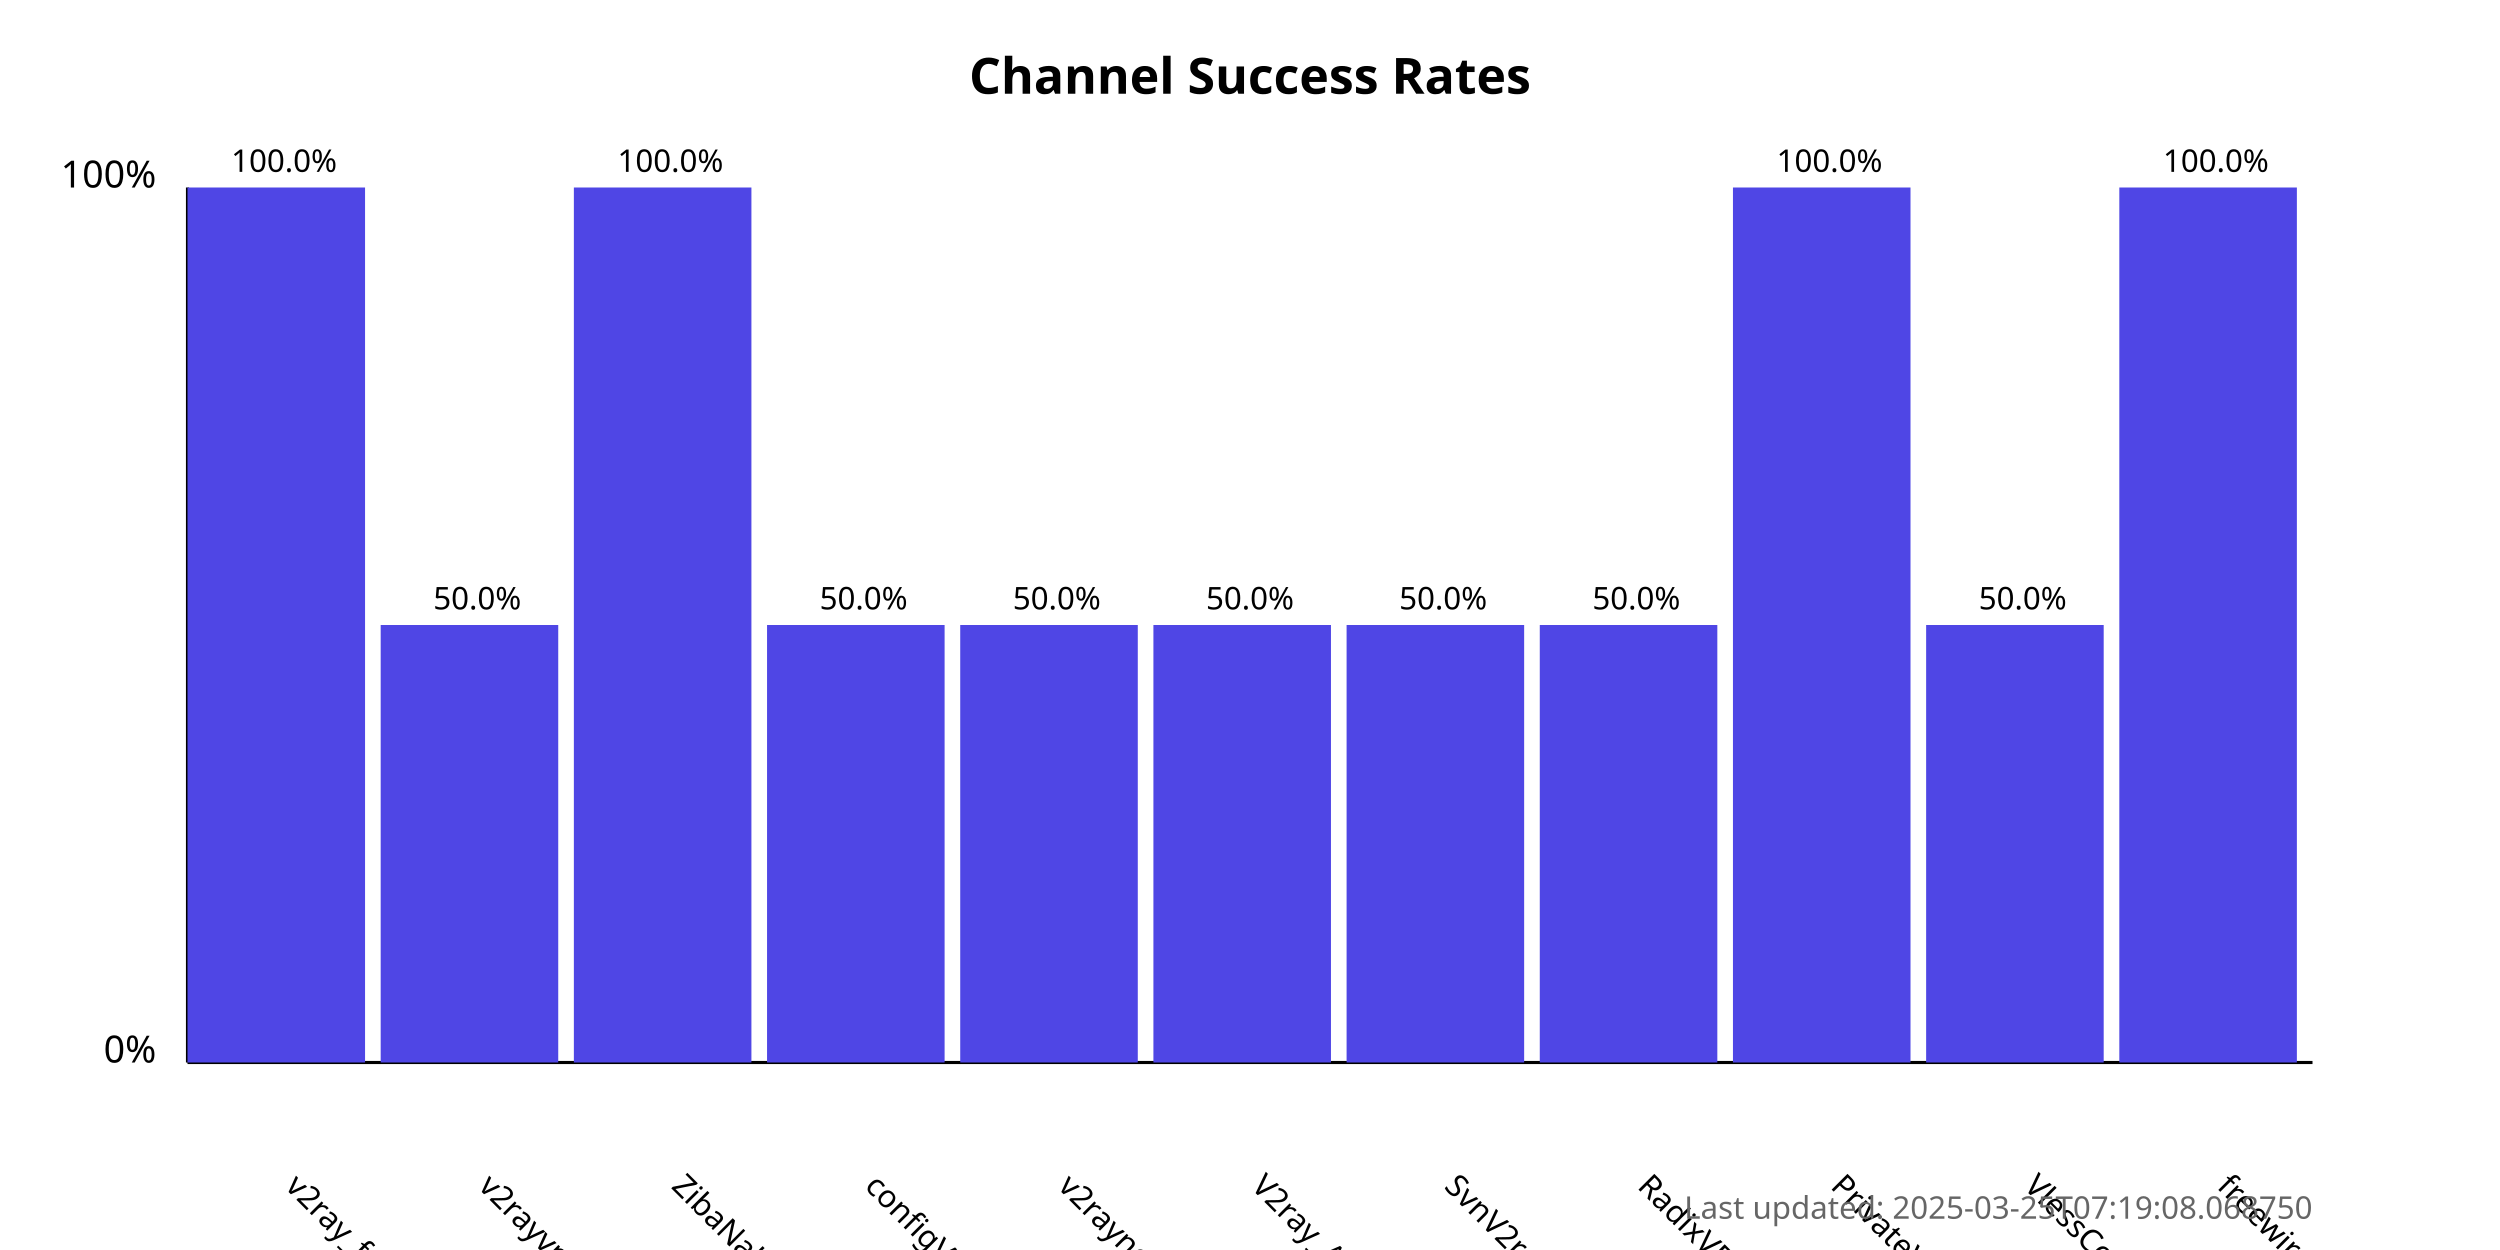
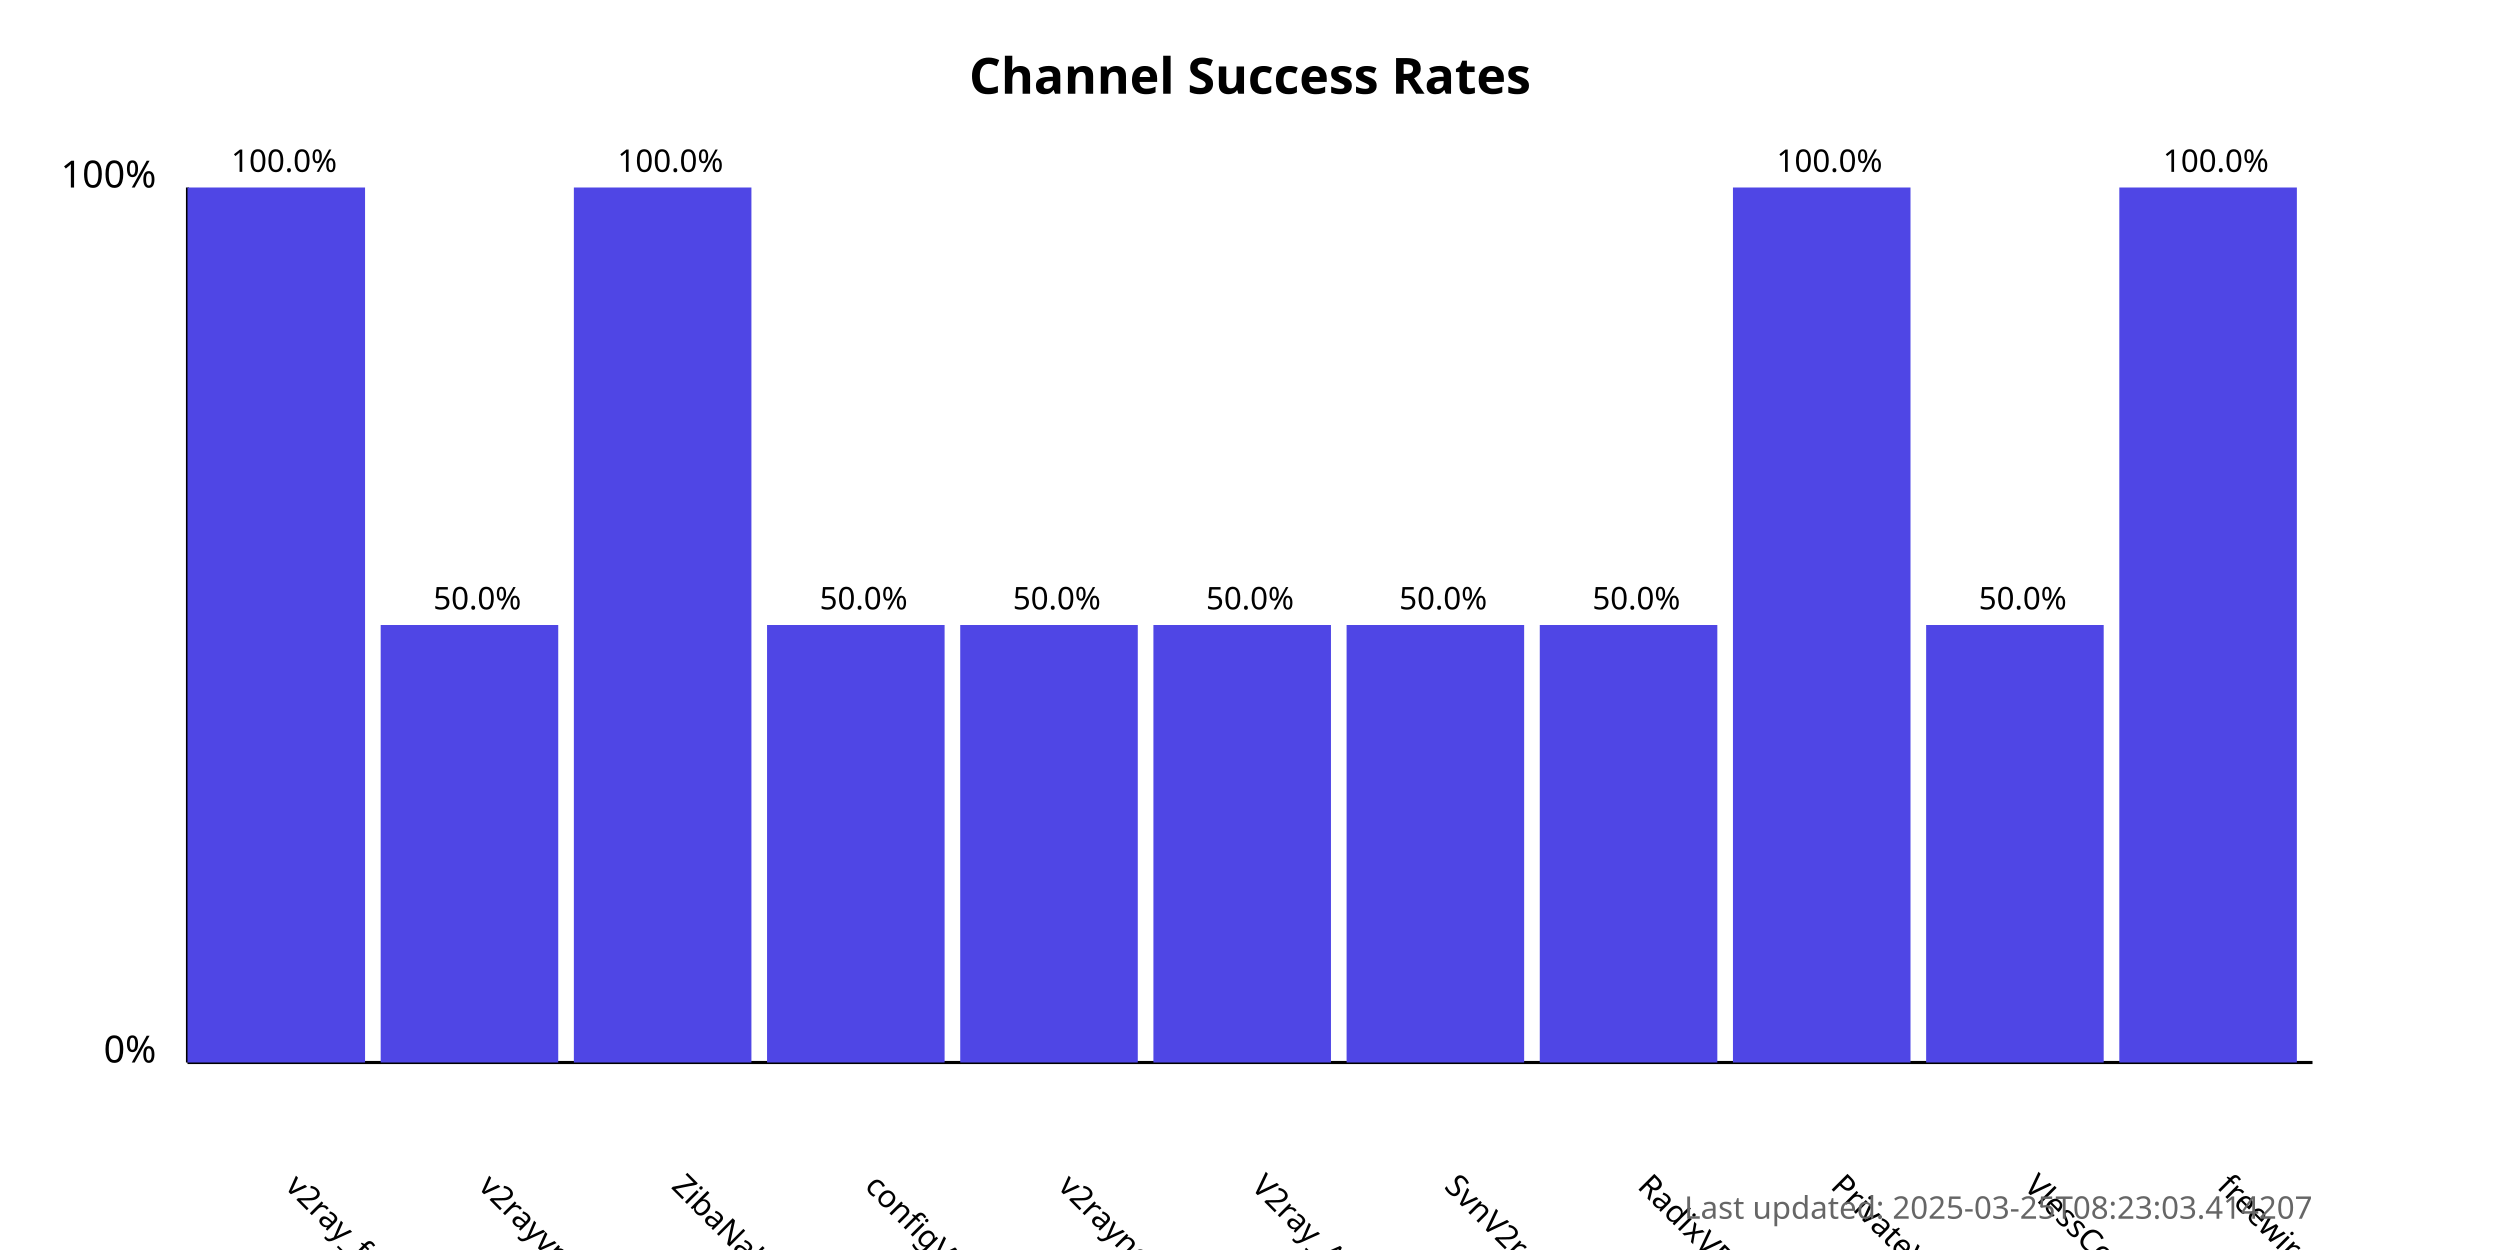
<svg xmlns="http://www.w3.org/2000/svg" width="800" height="400">
  <style>
            .chart-title { font: bold 16px sans-serif; }
            .axis-label { font: 12px sans-serif; }
            .tick-label { font: 10px sans-serif; }
            .bar { fill: #4f46e5; }
            .bar:hover { fill: #6366f1; }
            .timestamp { font: 10px sans-serif; fill: #666; }
        </style>
  <text x="400.0" y="30" text-anchor="middle" class="chart-title">
            Channel Success Rates
        </text>
  <line x1="60" y1="340" x2="60" y2="60" stroke="black" stroke-width="1" />
  <line x1="60" y1="340" x2="740" y2="340" stroke="black" stroke-width="1" />
  <text x="50" y="340" text-anchor="end" class="axis-label">0%</text>
  <text x="50" y="60" text-anchor="end" class="axis-label">100%</text>
  <g>
    <rect x="60" y="60.0" width="56.818" height="280.0" class="bar" />
    <text x="90.909" y="380" transform="rotate(45, 90.90909, 380)" text-anchor="start" class="tick-label">
                v2ray_free_conf
            </text>
    <text x="90.909" y="55.0" text-anchor="middle" class="tick-label">
                100.0%
            </text>
  </g>
  <g>
    <rect x="121.818" y="200.0" width="56.818" height="140.0" class="bar" />
    <text x="152.727" y="380" transform="rotate(45, 152.7273, 380)" text-anchor="start" class="tick-label">
                v2rayvpno
            </text>
    <text x="152.727" y="195.0" text-anchor="middle" class="tick-label">
                50.0%
            </text>
  </g>
  <g>
    <rect x="183.636" y="60.0" width="56.818" height="280.0" class="bar" />
    <text x="214.545" y="380" transform="rotate(45, 214.5455, 380)" text-anchor="start" class="tick-label">
                ZibaNabz
            </text>
    <text x="214.545" y="55.0" text-anchor="middle" class="tick-label">
                100.0%
            </text>
  </g>
  <g>
    <rect x="245.455" y="200.0" width="56.818" height="140.0" class="bar" />
    <text x="276.364" y="380" transform="rotate(45, 276.3636, 380)" text-anchor="start" class="tick-label">
                configV2rayForFree
            </text>
    <text x="276.364" y="195.0" text-anchor="middle" class="tick-label">
                50.0%
            </text>
  </g>
  <g>
    <rect x="307.273" y="200.0" width="56.818" height="140.0" class="bar" />
    <text x="338.182" y="380" transform="rotate(45, 338.1818, 380)" text-anchor="start" class="tick-label">
                v2rayngvpn
            </text>
    <text x="338.182" y="195.0" text-anchor="middle" class="tick-label">
                50.0%
            </text>
  </g>
  <g>
    <rect x="369.091" y="200.0" width="56.818" height="140.0" class="bar" />
    <text x="400.0" y="380" transform="rotate(45, 400.0, 380)" text-anchor="start" class="tick-label">
                V2ray_Alpha
            </text>
    <text x="400.0" y="195.0" text-anchor="middle" class="tick-label">
                50.0%
            </text>
  </g>
  <g>
    <rect x="430.909" y="200.0" width="56.818" height="140.0" class="bar" />
    <text x="461.818" y="380" transform="rotate(45, 461.8182, 380)" text-anchor="start" class="tick-label">
                SvnV2ray
            </text>
    <text x="461.818" y="195.0" text-anchor="middle" class="tick-label">
                50.0%
            </text>
  </g>
  <g>
    <rect x="492.727" y="200.0" width="56.818" height="140.0" class="bar" />
    <text x="523.636" y="380" transform="rotate(45, 523.6364, 380)" text-anchor="start" class="tick-label">
                RadixVPN
            </text>
    <text x="523.636" y="195.0" text-anchor="middle" class="tick-label">
                50.0%
            </text>
  </g>
  <g>
    <rect x="554.545" y="60.0" width="56.818" height="280.0" class="bar" />
    <text x="585.455" y="380" transform="rotate(45, 585.4545, 380)" text-anchor="start" class="tick-label">
                PrivateVPNs
            </text>
    <text x="585.455" y="55.0" text-anchor="middle" class="tick-label">
                100.0%
            </text>
  </g>
  <g>
    <rect x="616.364" y="200.0" width="56.818" height="140.0" class="bar" />
    <text x="647.273" y="380" transform="rotate(45, 647.2727, 380)" text-anchor="start" class="tick-label">
                VlessConfig
            </text>
    <text x="647.273" y="195.0" text-anchor="middle" class="tick-label">
                50.0%
            </text>
  </g>
  <g>
    <rect x="678.182" y="60.0" width="56.818" height="280.0" class="bar" />
    <text x="709.091" y="380" transform="rotate(45, 709.0909, 380)" text-anchor="start" class="tick-label">
                freewireguard
            </text>
    <text x="709.091" y="55.0" text-anchor="middle" class="tick-label">
                100.0%
            </text>
  </g>
  <text x="740" y="390" text-anchor="end" class="timestamp">
-             Last updated: 2025-03-25T07:19:08.068750
+             Last updated: 2025-03-25T08:23:03.414207
        </text>
</svg>
